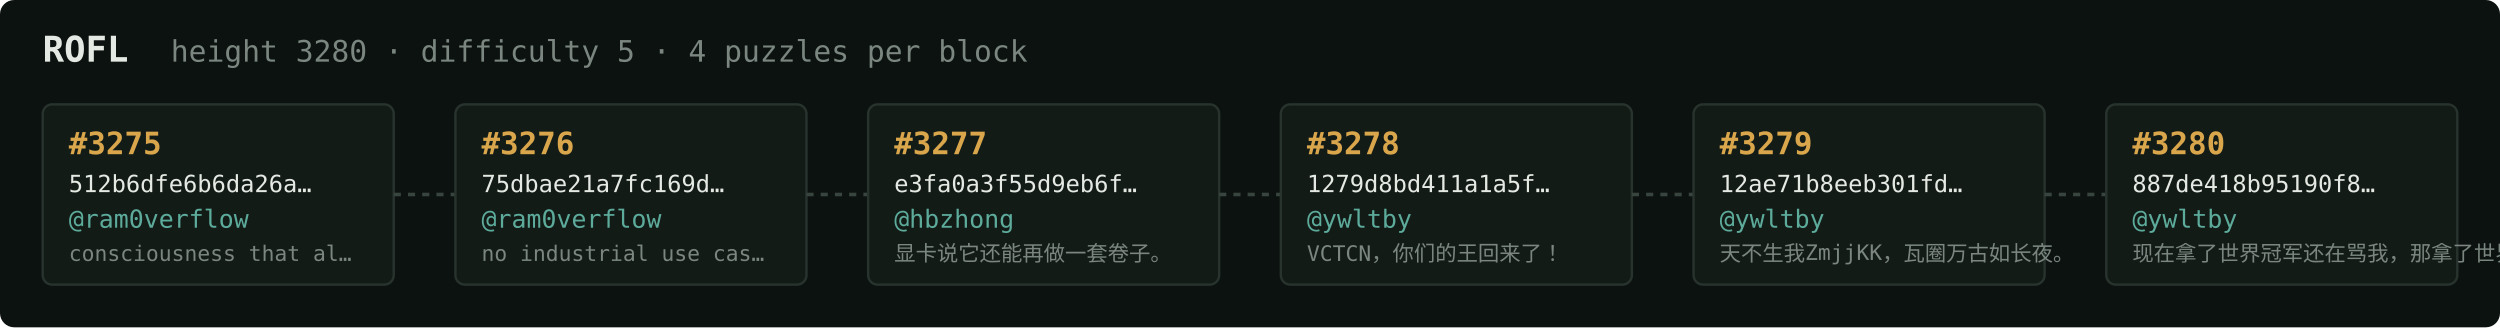
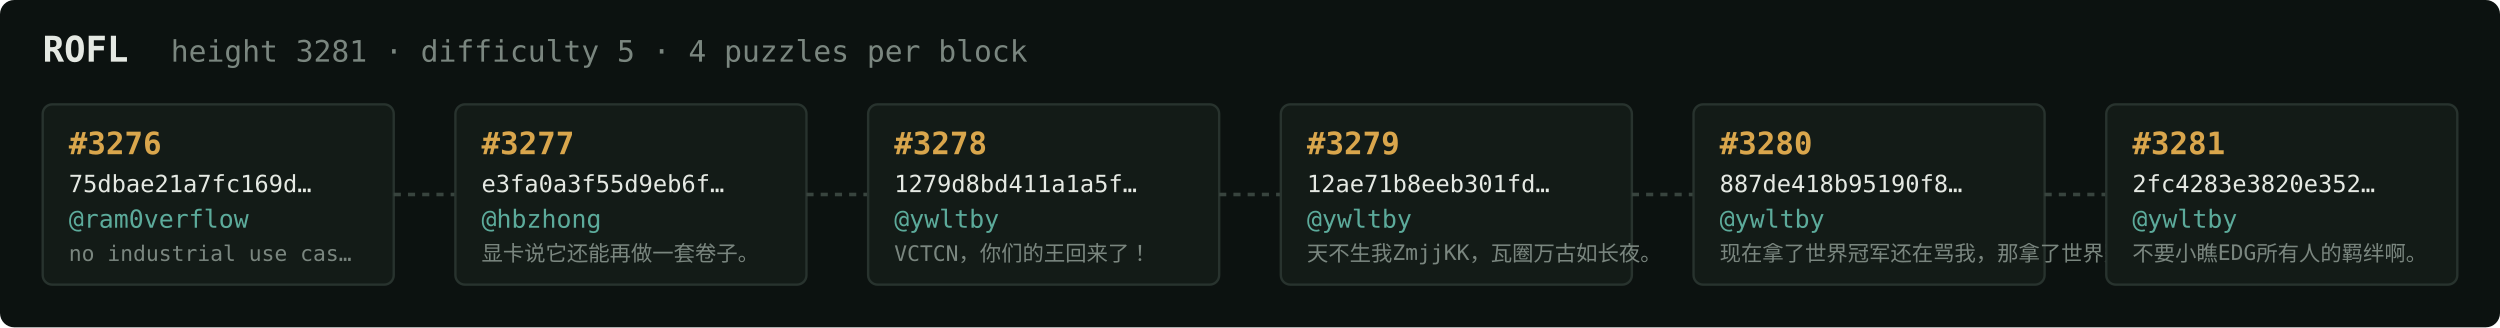
<svg xmlns="http://www.w3.org/2000/svg" width="1054" height="138" viewBox="0 0 1054 138" font-family="ui-monospace,SFMono-Regular,Menlo,monospace">
  <rect fill="#0c1210" width="1054" height="138" rx="6" />
  <text x="18" y="26" fill="#e5e9e3" font-size="15" font-weight="700">ROFL</text>
-   <text x="72" y="26" fill="#7a867f" font-size="12.5">height 3280 · difficulty 5 · 4 puzzles per block</text>
+   <text x="72" y="26" fill="#7a867f" font-size="12.5">height 3281 · difficulty 5 · 4 puzzles per block</text>
  <rect x="18" y="44" width="148" height="76" rx="4" fill="#131b17" stroke="#28332e" stroke-width="1" />
-   <text x="29" y="65" fill="#d9a64c" font-size="13" font-weight="700">#3275</text>
-   <text x="29" y="81" fill="#e5e9e3" font-size="10">512b6dfe6b6da26a…</text>
+   <text x="29" y="65" fill="#d9a64c" font-size="13" font-weight="700">#3276</text>
+   <text x="29" y="81" fill="#e5e9e3" font-size="10">75dbae21a7fc169d…</text>
  <text x="29" y="96" fill="#5cab9b" font-size="10.5">@ram0verflow</text>
-   <text x="29" y="110" fill="#7a867f" font-size="9">consciousness that al…</text>
+   <text x="29" y="110" fill="#7a867f" font-size="9">no industrial use cas…</text>
  <line x1="166" y1="82.0" x2="192" y2="82.0" stroke="#38443e" stroke-width="1.5" stroke-dasharray="3 3" />
  <rect x="192" y="44" width="148" height="76" rx="4" fill="#131b17" stroke="#28332e" stroke-width="1" />
-   <text x="203" y="65" fill="#d9a64c" font-size="13" font-weight="700">#3276</text>
-   <text x="203" y="81" fill="#e5e9e3" font-size="10">75dbae21a7fc169d…</text>
-   <text x="203" y="96" fill="#5cab9b" font-size="10.5">@ram0verflow</text>
-   <text x="203" y="110" fill="#7a867f" font-size="9">no industrial use cas…</text>
+   <text x="203" y="65" fill="#d9a64c" font-size="13" font-weight="700">#3277</text>
+   <text x="203" y="81" fill="#e5e9e3" font-size="10">e3fa0a3f55d9eb6f…</text>
+   <text x="203" y="96" fill="#5cab9b" font-size="10.5">@hbzhong</text>
+   <text x="203" y="110" fill="#7a867f" font-size="9">显卡说它还能再做一套卷子。</text>
  <line x1="340" y1="82.0" x2="366" y2="82.0" stroke="#38443e" stroke-width="1.5" stroke-dasharray="3 3" />
  <rect x="366" y="44" width="148" height="76" rx="4" fill="#131b17" stroke="#28332e" stroke-width="1" />
-   <text x="377" y="65" fill="#d9a64c" font-size="13" font-weight="700">#3277</text>
-   <text x="377" y="81" fill="#e5e9e3" font-size="10">e3fa0a3f55d9eb6f…</text>
-   <text x="377" y="96" fill="#5cab9b" font-size="10.5">@hbzhong</text>
-   <text x="377" y="110" fill="#7a867f" font-size="9">显卡说它还能再做一套卷子。</text>
+   <text x="377" y="65" fill="#d9a64c" font-size="13" font-weight="700">#3278</text>
+   <text x="377" y="81" fill="#e5e9e3" font-size="10">1279d8bd411a1a5f…</text>
+   <text x="377" y="96" fill="#5cab9b" font-size="10.5">@ywltby</text>
+   <text x="377" y="110" fill="#7a867f" font-size="9">VCTCN，你们的王回来了！</text>
  <line x1="514" y1="82.0" x2="540" y2="82.0" stroke="#38443e" stroke-width="1.5" stroke-dasharray="3 3" />
  <rect x="540" y="44" width="148" height="76" rx="4" fill="#131b17" stroke="#28332e" stroke-width="1" />
-   <text x="551" y="65" fill="#d9a64c" font-size="13" font-weight="700">#3278</text>
-   <text x="551" y="81" fill="#e5e9e3" font-size="10">1279d8bd411a1a5f…</text>
+   <text x="551" y="65" fill="#d9a64c" font-size="13" font-weight="700">#3279</text>
+   <text x="551" y="81" fill="#e5e9e3" font-size="10">12ae71b8eeb301fd…</text>
  <text x="551" y="96" fill="#5cab9b" font-size="10.5">@ywltby</text>
-   <text x="551" y="110" fill="#7a867f" font-size="9">VCTCN，你们的王回来了！</text>
+   <text x="551" y="110" fill="#7a867f" font-size="9">天不生我ZmjjKK，瓦圈万古如长夜。</text>
  <line x1="688" y1="82.0" x2="714" y2="82.0" stroke="#38443e" stroke-width="1.5" stroke-dasharray="3 3" />
  <rect x="714" y="44" width="148" height="76" rx="4" fill="#131b17" stroke="#28332e" stroke-width="1" />
-   <text x="725" y="65" fill="#d9a64c" font-size="13" font-weight="700">#3279</text>
-   <text x="725" y="81" fill="#e5e9e3" font-size="10">12ae71b8eeb301fd…</text>
+   <text x="725" y="65" fill="#d9a64c" font-size="13" font-weight="700">#3280</text>
+   <text x="725" y="81" fill="#e5e9e3" font-size="10">887de418b95190f8…</text>
  <text x="725" y="96" fill="#5cab9b" font-size="10.5">@ywltby</text>
-   <text x="725" y="110" fill="#7a867f" font-size="9">天不生我ZmjjKK，瓦圈万古如长夜。</text>
+   <text x="725" y="110" fill="#7a867f" font-size="9">现在拿了世界冠军还在骂我，那拿了世界冠军有…</text>
  <line x1="862" y1="82.0" x2="888" y2="82.0" stroke="#38443e" stroke-width="1.5" stroke-dasharray="3 3" />
  <rect x="888" y="44" width="148" height="76" rx="4" fill="#131b17" stroke="#28332e" stroke-width="1" />
-   <text x="899" y="65" fill="#d9a64c" font-size="13" font-weight="700">#3280</text>
-   <text x="899" y="81" fill="#e5e9e3" font-size="10">887de418b95190f8…</text>
+   <text x="899" y="65" fill="#d9a64c" font-size="13" font-weight="700">#3281</text>
+   <text x="899" y="81" fill="#e5e9e3" font-size="10">2fc4283e3820e352…</text>
  <text x="899" y="96" fill="#5cab9b" font-size="10.5">@ywltby</text>
-   <text x="899" y="110" fill="#7a867f" font-size="9">现在拿了世界冠军还在骂我，那拿了世界冠军有…</text>
+   <text x="899" y="110" fill="#7a867f" font-size="9">不要小瞧EDG所有人的羁绊啊。</text>
</svg>
